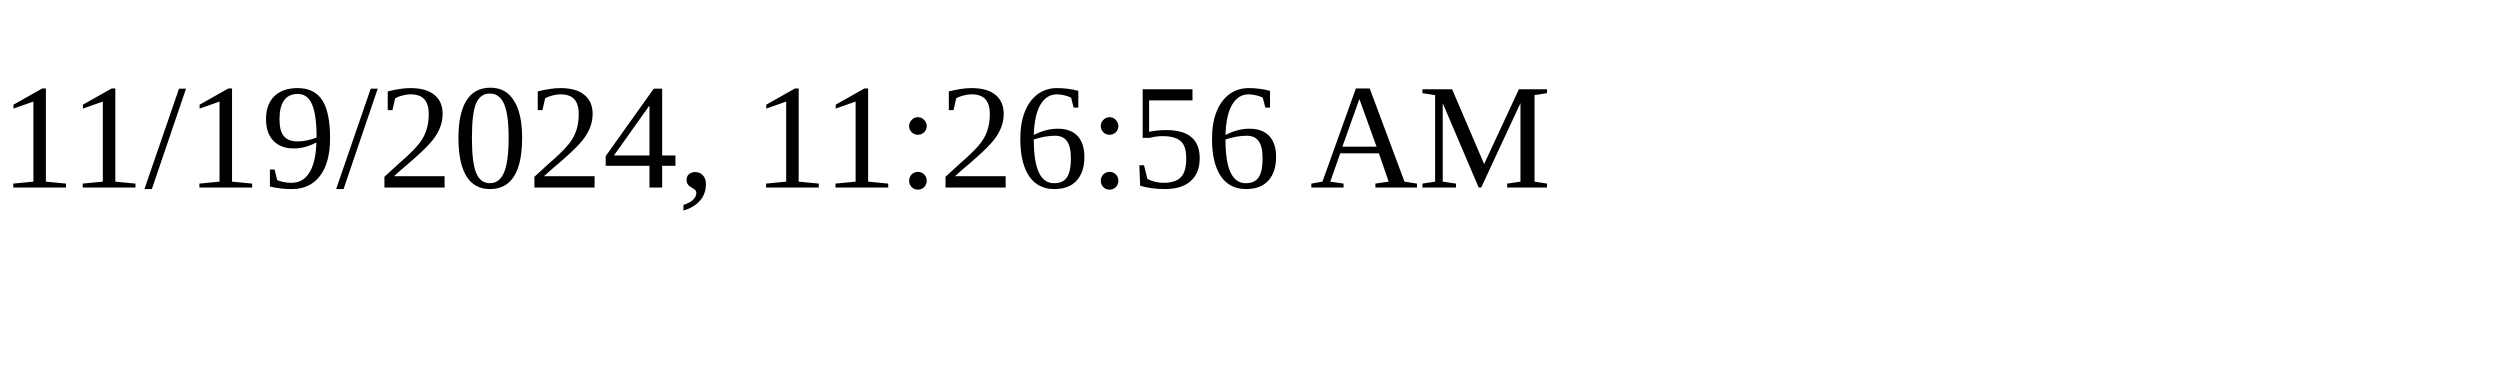
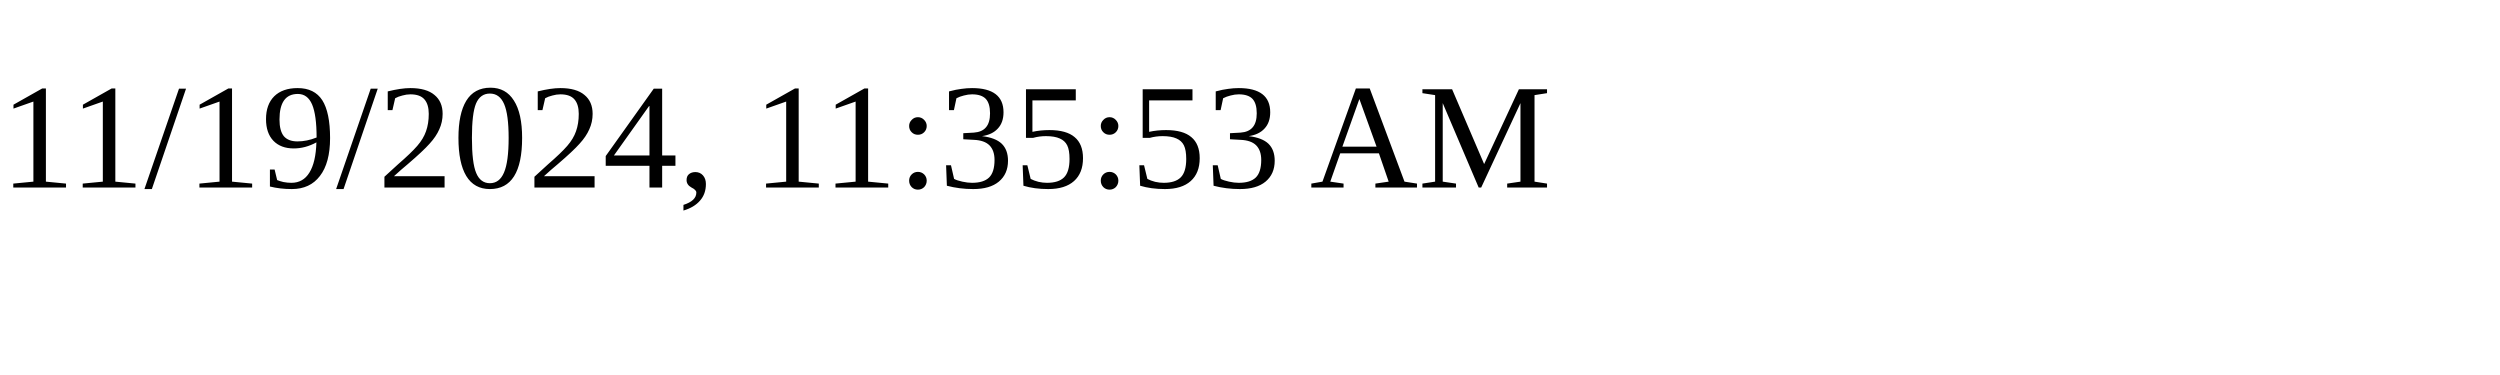
<svg xmlns="http://www.w3.org/2000/svg" height="30" width="200">
-   <text x="0" y="15">11/19/2024, 11:26:56 AM</text>
+   <text x="0" y="15">11/19/2024, 11:35:53 AM</text>
</svg>
